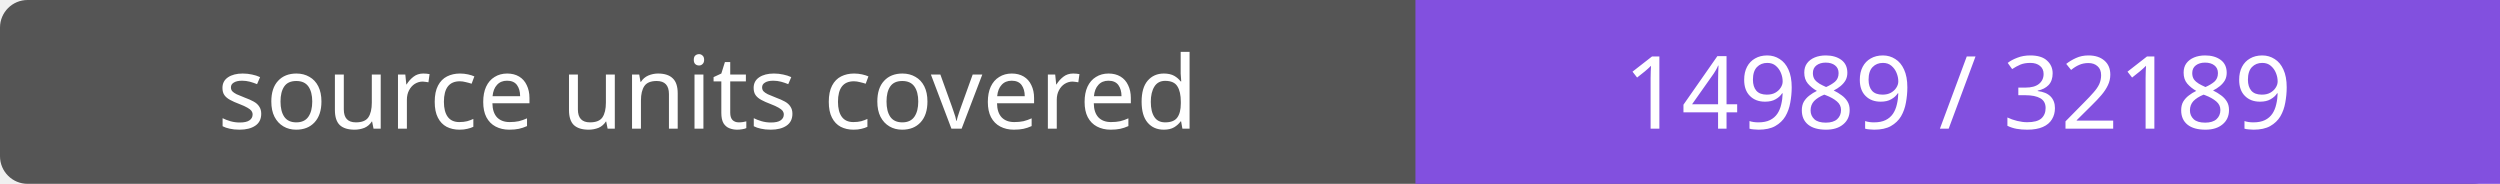
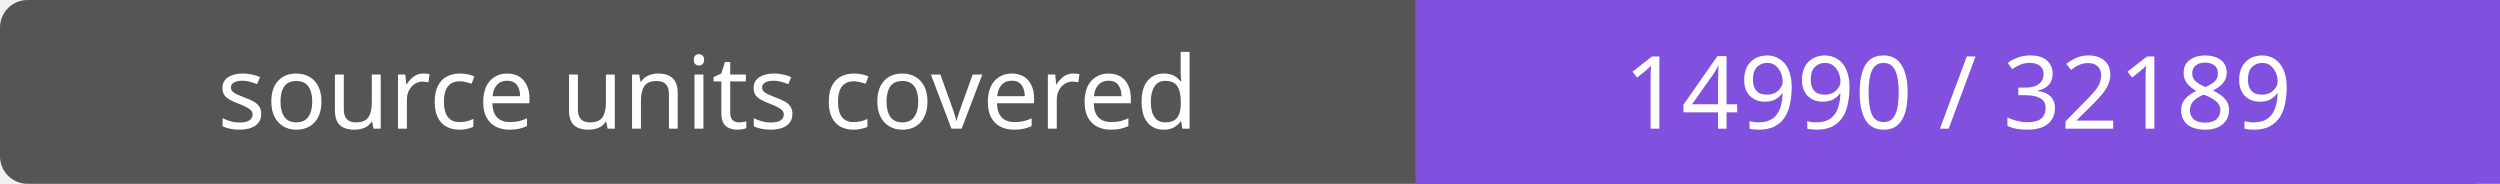
- <svg xmlns="http://www.w3.org/2000/svg" width="272" height="20" role="img" aria-label="source units covered: 14989 / 32189">
+ <svg xmlns="http://www.w3.org/2000/svg" width="272" height="20" role="img" aria-label="source units covered: 14990 / 32189">
  <rect width="272" height="20" rx="3" fill="#555" />
  <path fill="#8250df" d="M154 0h118v20H154z" />
  <g fill="#fff" text-anchor="middle" font-family="Verdana,sans-serif" font-size="11">
    <text x="77.0" y="14">source units covered</text>
-     <text x="213.0" y="14">14989 / 32189</text>
+     <text x="213.0" y="14">14990 / 32189</text>
  </g>
</svg>
